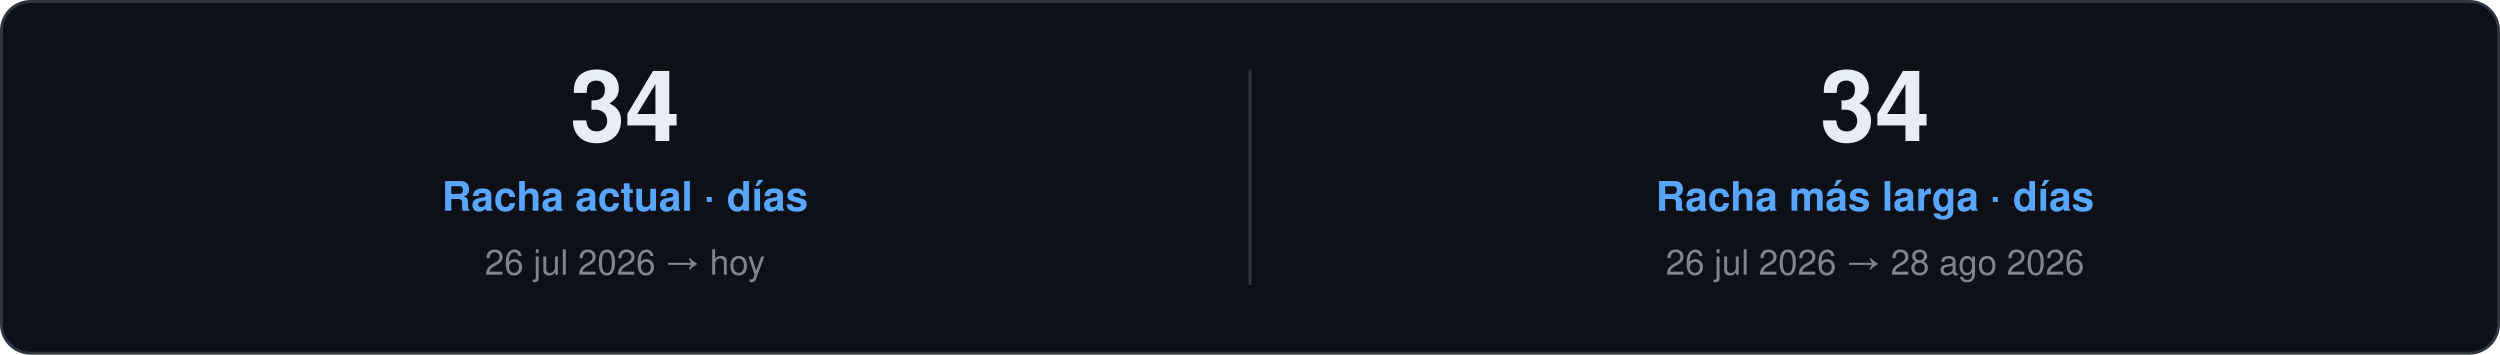
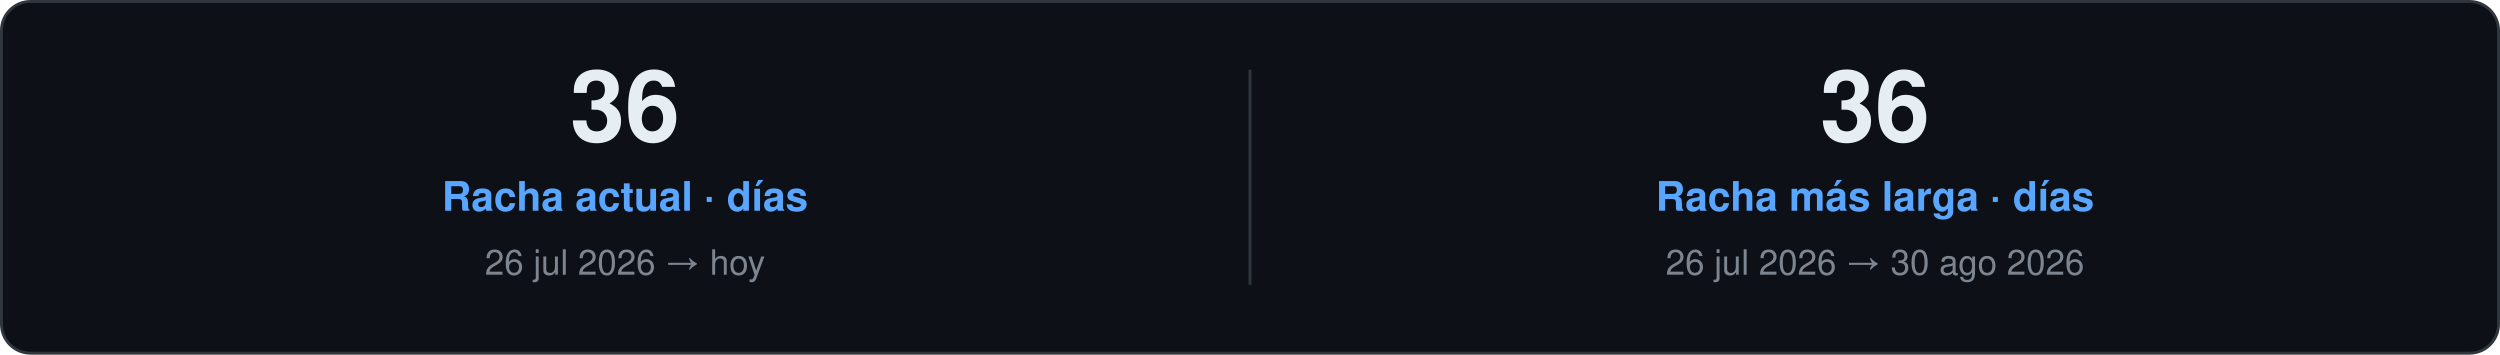
<svg xmlns="http://www.w3.org/2000/svg" width="860" height="122" viewBox="0 0 860 122" role="img">
  <style>
    text { font-family: "Segoe UI", Ubuntu, "Helvetica Neue", Helvetica, Arial, sans-serif; }
    .card { fill: #0D1117; stroke: #30363D; }
    .val { fill: #E6EDF3; }
    .key { fill: #7D8590; }
    .head { fill: #58A6FF; }
    .rule { stroke: #30363D; }
    .track { fill: #21262D; }
  </style>
  <rect class="card" x="0.5" y="0.5" width="859.0" height="121.0" rx="10" />
-   <text class="val" x="215.0" y="48.5" font-size="34" font-weight="700" text-anchor="middle">34</text>
+   <text class="val" x="215.0" y="48.5" font-size="34" font-weight="700" text-anchor="middle">36</text>
  <text class="head" x="215.0" y="72.5" font-size="14" font-weight="600" text-anchor="middle">Racha actual · días</text>
  <text class="key" x="215.0" y="94.5" font-size="12" text-anchor="middle">26 jul 2026 → hoy</text>
  <line class="rule" x1="430.0" y1="24.0" x2="430.0" y2="98.0" />
-   <text class="val" x="645.0" y="48.5" font-size="34" font-weight="700" text-anchor="middle">34</text>
+   <text class="val" x="645.0" y="48.5" font-size="34" font-weight="700" text-anchor="middle">36</text>
  <text class="head" x="645.0" y="72.5" font-size="14" font-weight="600" text-anchor="middle">Racha más larga · días</text>
-   <text class="key" x="645.0" y="94.5" font-size="12" text-anchor="middle">26 jul 2026 → 28 ago 2026</text>
+   <text class="key" x="645.0" y="94.5" font-size="12" text-anchor="middle">26 jul 2026 → 30 ago 2026</text>
</svg>
